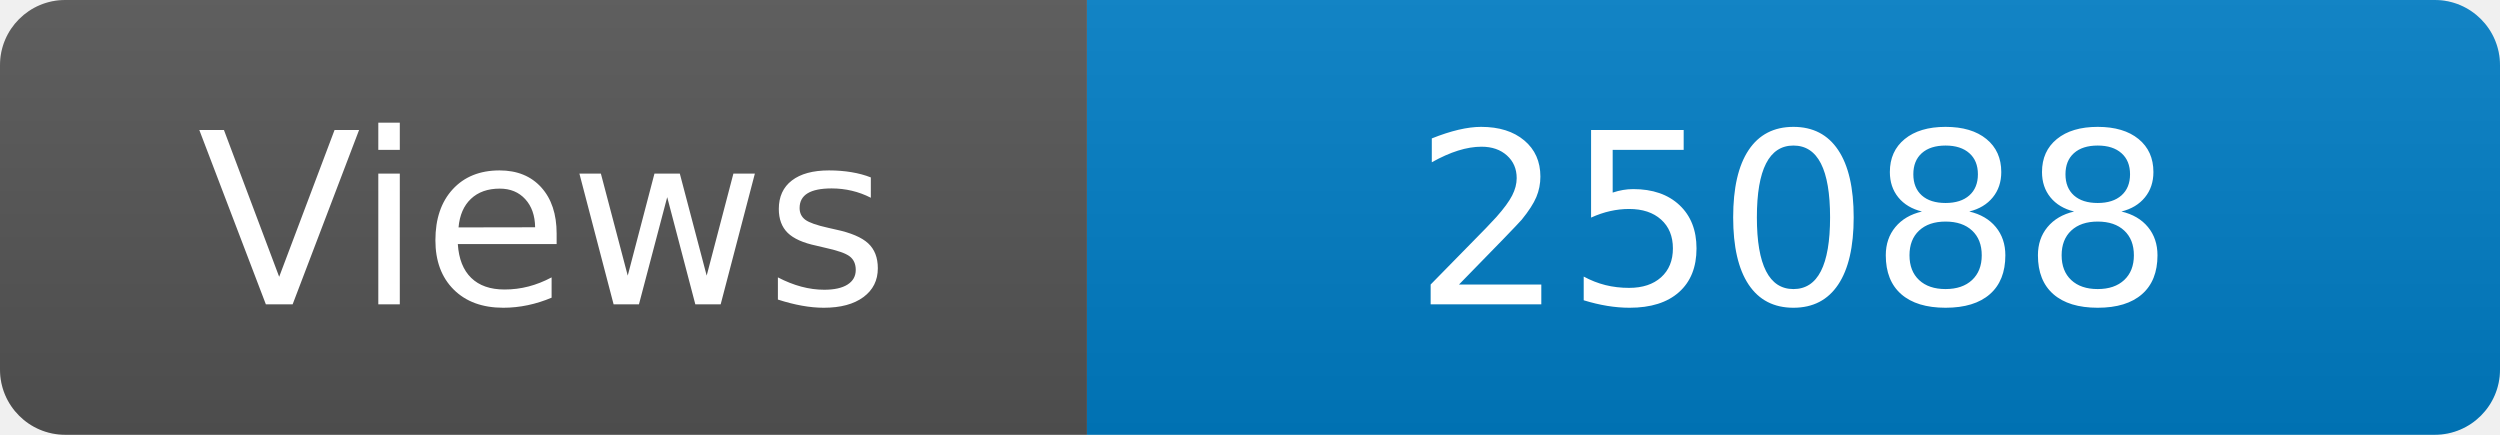
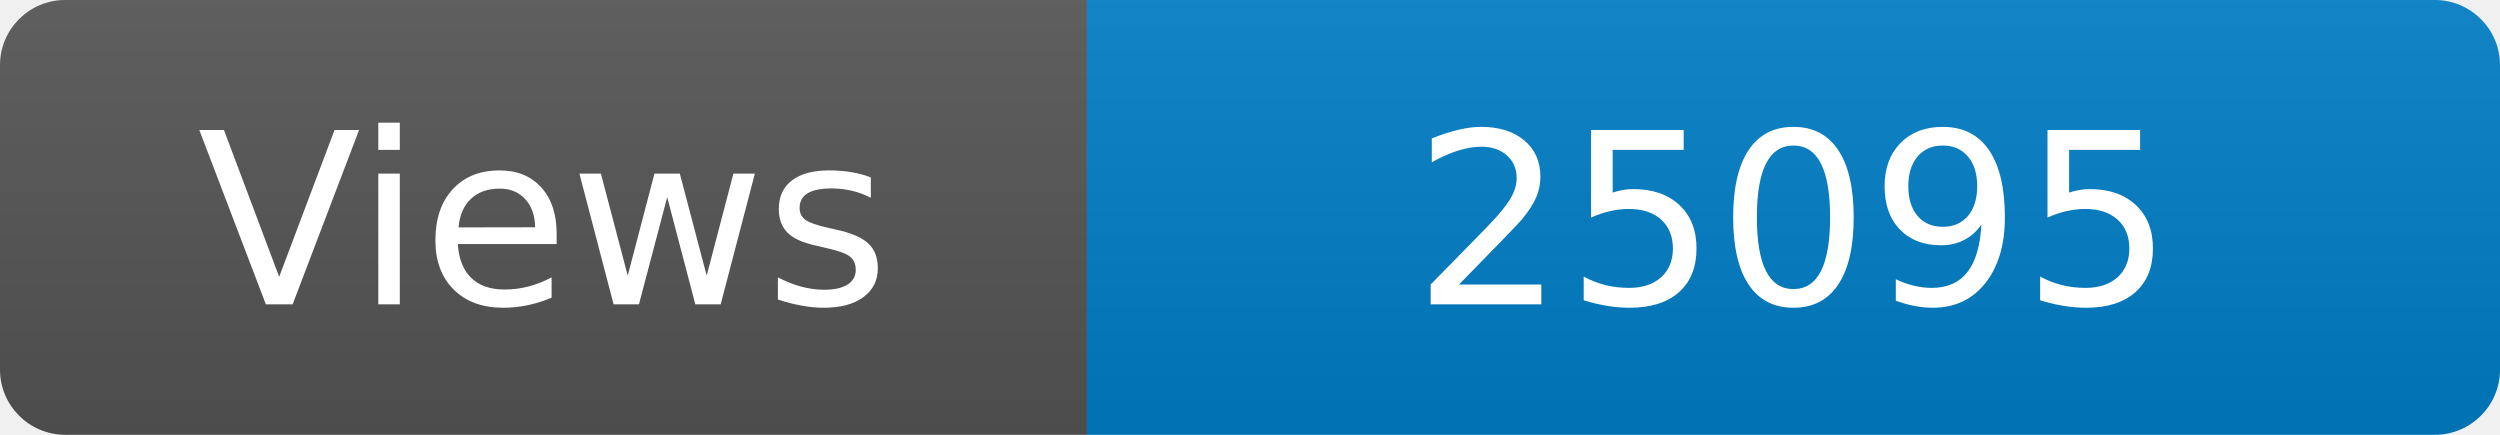
<svg xmlns="http://www.w3.org/2000/svg" width="115" height="20" role="img" aria-label="Maintained?: yes">
  <linearGradient id="s" x2="0" y2="100%">
    <stop offset="0" stop-color="#bbb" stop-opacity=".1" />
    <stop offset="1" stop-opacity=".1" />
  </linearGradient>
  <clipPath id="r">
    <rect width="115" height="20" rx="3" fill="#fff" />
  </clipPath>
  <g clip-path="url(#r)">
    <rect width="50" height="20" fill="#555" />
    <rect x="50" width="160" height="20" fill="#007ec6" />
    <rect width="115" height="20" fill="url(#s)" />
  </g>
  <g fill="#fff" text-anchor="middle" font-family="Verdana,Geneva,DejaVu Sans,sans-serif" font-size="110">
    <text x="250" y="140" transform="scale(.1)" fill="#fff">Views</text>
-     <text x="825" y="140" transform="scale(.1)" fill="#fff">25088</text>
+     <text x="825" y="140" transform="scale(.1)" fill="#fff">25095</text>
  </g>
</svg>
